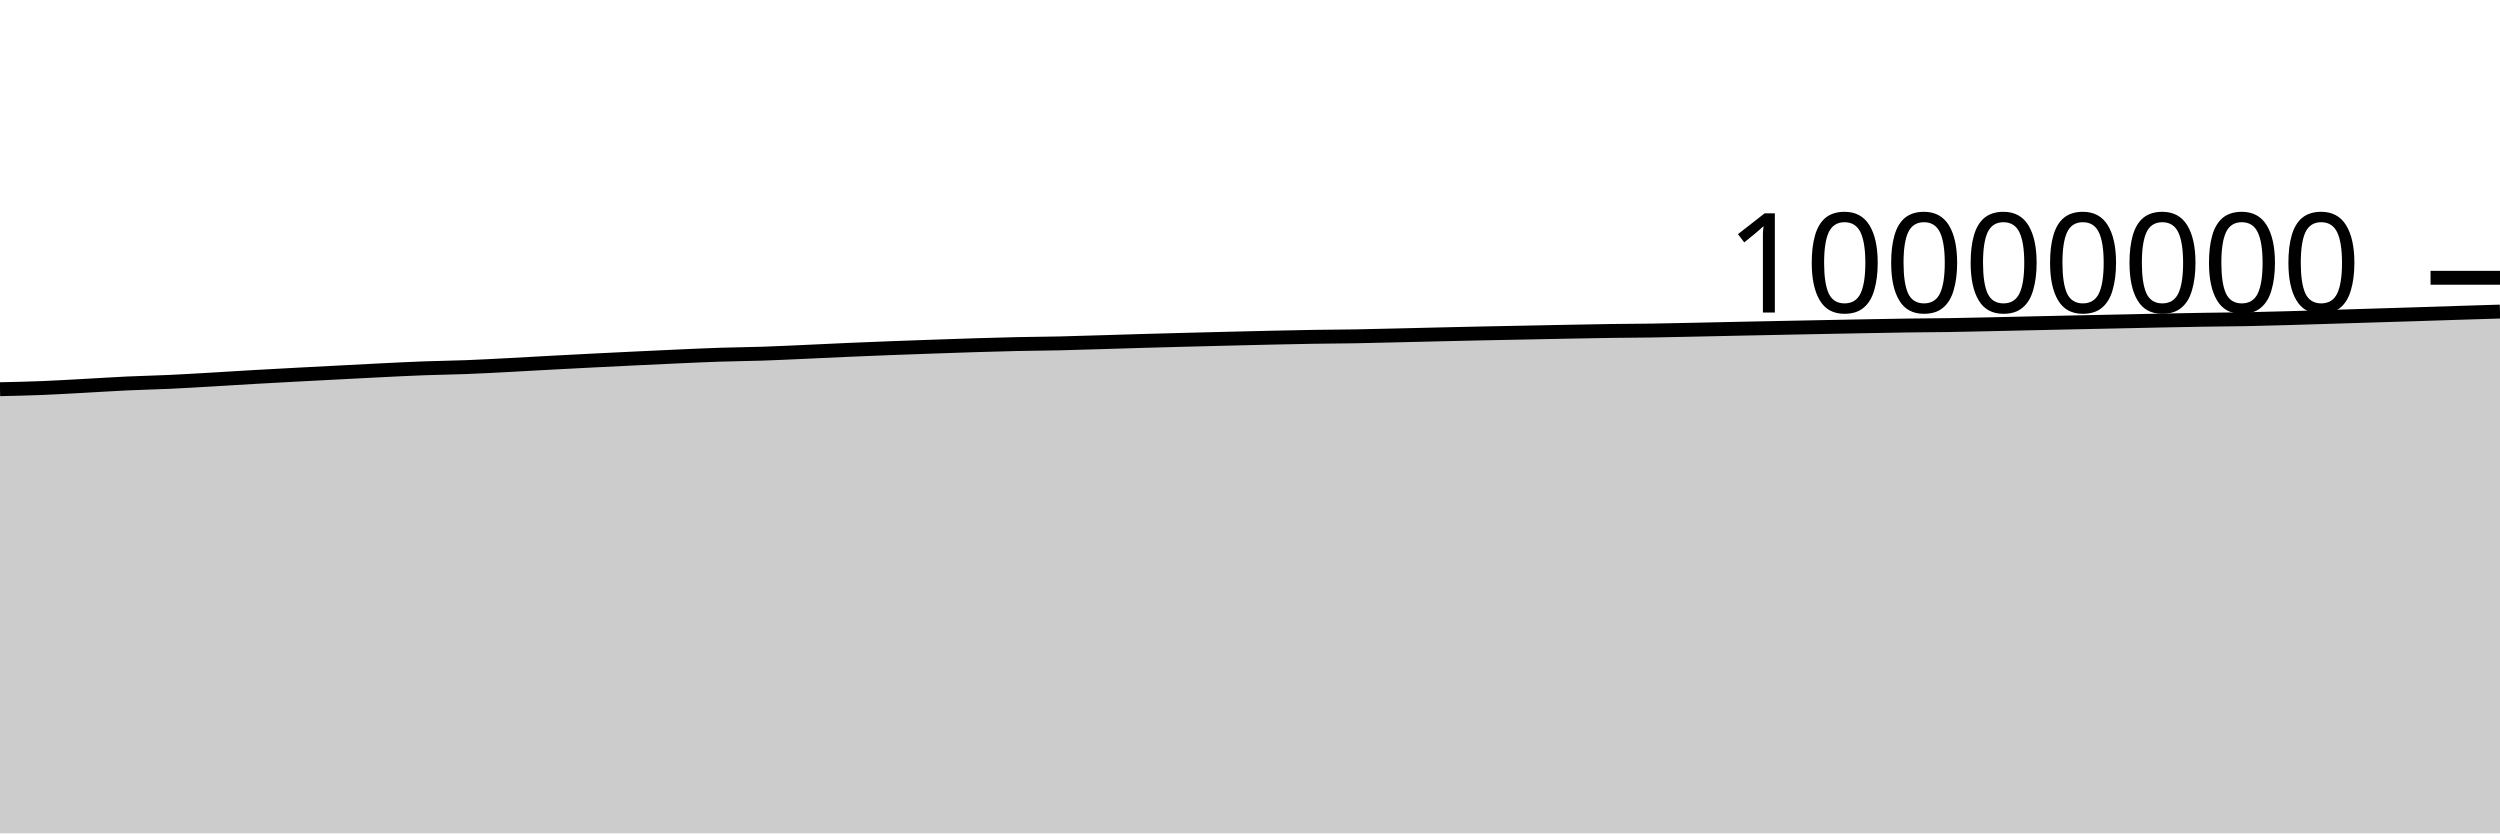
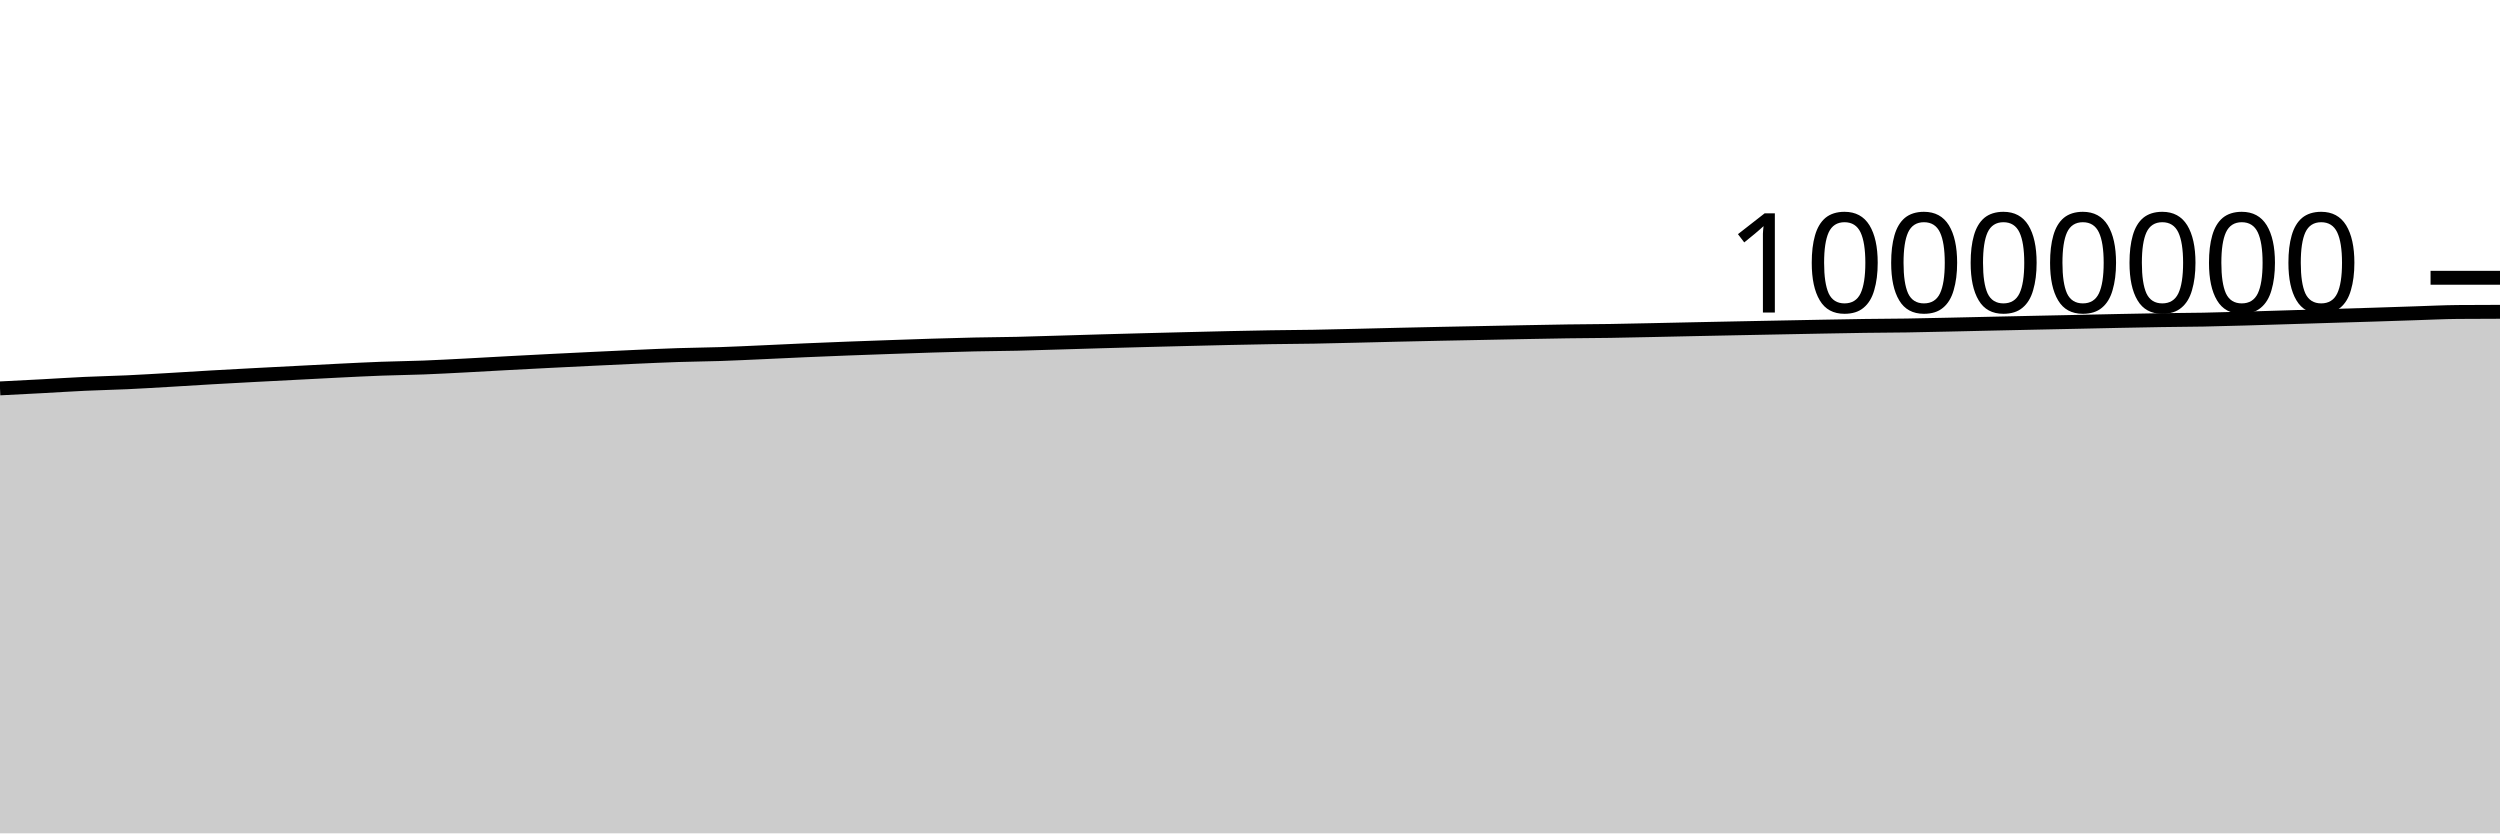
<svg xmlns="http://www.w3.org/2000/svg" viewBox="0 0 180 60">
  <g transform="translate(0,20)">
-     <path class="area" fill="rgba(0, 0, 0, 0.2)" d="M0,8.023C1.017,8,2.034,7.977,3.051,7.937C4.068,7.896,5.085,7.834,6.102,7.779C7.119,7.725,8.136,7.657,9.153,7.609C10.169,7.562,11.186,7.542,12.203,7.495C13.22,7.448,14.237,7.385,15.254,7.326C16.271,7.268,17.288,7.201,18.305,7.143C19.322,7.084,20.339,7.03,21.356,6.976C22.373,6.921,23.39,6.87,24.407,6.817C25.424,6.764,26.441,6.709,27.458,6.659C28.475,6.61,29.492,6.557,30.508,6.519C31.525,6.481,32.542,6.471,33.559,6.432C34.576,6.393,35.593,6.337,36.61,6.284C37.627,6.232,38.644,6.17,39.661,6.116C40.678,6.061,41.695,6.008,42.712,5.957C43.729,5.906,44.746,5.856,45.763,5.807C46.78,5.758,47.797,5.708,48.814,5.664C49.831,5.619,50.847,5.571,51.864,5.538C52.881,5.504,53.898,5.498,54.915,5.464C55.932,5.43,56.949,5.379,57.966,5.334C58.983,5.289,60,5.237,61.017,5.193C62.034,5.149,63.051,5.108,64.068,5.069C65.085,5.03,66.102,4.995,67.119,4.959C68.136,4.923,69.153,4.887,70.169,4.856C71.186,4.825,72.203,4.795,73.22,4.773C74.237,4.751,75.254,4.747,76.271,4.724C77.288,4.701,78.305,4.665,79.322,4.636C80.339,4.606,81.356,4.573,82.373,4.544C83.39,4.515,84.407,4.488,85.424,4.462C86.441,4.435,87.458,4.41,88.475,4.385C89.492,4.36,90.508,4.334,91.525,4.312C92.542,4.289,93.559,4.267,94.576,4.251C95.593,4.235,96.61,4.232,97.627,4.215C98.644,4.197,99.661,4.17,100.678,4.146C101.695,4.123,102.712,4.096,103.729,4.073C104.746,4.049,105.763,4.027,106.78,4.005C107.797,3.984,108.814,3.966,109.831,3.945C110.847,3.925,111.864,3.903,112.881,3.884C113.898,3.865,114.915,3.845,115.932,3.83C116.949,3.816,117.966,3.814,118.983,3.798C120,3.783,121.017,3.758,122.034,3.737C123.051,3.716,124.068,3.692,125.085,3.671C126.102,3.649,127.119,3.629,128.136,3.609C129.153,3.588,130.169,3.569,131.186,3.549C132.203,3.529,133.22,3.509,134.237,3.49C135.254,3.471,136.271,3.451,137.288,3.437C138.305,3.423,139.322,3.421,140.339,3.406C141.356,3.39,142.373,3.366,143.39,3.344C144.407,3.323,145.424,3.298,146.441,3.275C147.458,3.253,148.475,3.23,149.492,3.208C150.508,3.187,151.525,3.167,152.542,3.145C153.559,3.124,154.576,3.099,155.593,3.079C156.61,3.058,157.627,3.038,158.644,3.022C159.661,3.006,160.678,3.003,161.695,2.983C162.712,2.964,163.729,2.934,164.746,2.906C165.763,2.877,166.78,2.844,167.797,2.813C168.814,2.782,169.831,2.75,170.847,2.719C171.864,2.688,172.881,2.658,173.898,2.626C174.915,2.594,175.932,2.559,176.949,2.527C177.966,2.495,178.983,2.464,180,2.433L180,40C178.983,40,177.966,40,176.949,40C175.932,40,174.915,40,173.898,40C172.881,40,171.864,40,170.847,40C169.831,40,168.814,40,167.797,40C166.78,40,165.763,40,164.746,40C163.729,40,162.712,40,161.695,40C160.678,40,159.661,40,158.644,40C157.627,40,156.61,40,155.593,40C154.576,40,153.559,40,152.542,40C151.525,40,150.508,40,149.492,40C148.475,40,147.458,40,146.441,40C145.424,40,144.407,40,143.39,40C142.373,40,141.356,40,140.339,40C139.322,40,138.305,40,137.288,40C136.271,40,135.254,40,134.237,40C133.22,40,132.203,40,131.186,40C130.169,40,129.153,40,128.136,40C127.119,40,126.102,40,125.085,40C124.068,40,123.051,40,122.034,40C121.017,40,120,40,118.983,40C117.966,40,116.949,40,115.932,40C114.915,40,113.898,40,112.881,40C111.864,40,110.847,40,109.831,40C108.814,40,107.797,40,106.78,40C105.763,40,104.746,40,103.729,40C102.712,40,101.695,40,100.678,40C99.661,40,98.644,40,97.627,40C96.61,40,95.593,40,94.576,40C93.559,40,92.542,40,91.525,40C90.508,40,89.492,40,88.475,40C87.458,40,86.441,40,85.424,40C84.407,40,83.39,40,82.373,40C81.356,40,80.339,40,79.322,40C78.305,40,77.288,40,76.271,40C75.254,40,74.237,40,73.22,40C72.203,40,71.186,40,70.169,40C69.153,40,68.136,40,67.119,40C66.102,40,65.085,40,64.068,40C63.051,40,62.034,40,61.017,40C60,40,58.983,40,57.966,40C56.949,40,55.932,40,54.915,40C53.898,40,52.881,40,51.864,40C50.847,40,49.831,40,48.814,40C47.797,40,46.78,40,45.763,40C44.746,40,43.729,40,42.712,40C41.695,40,40.678,40,39.661,40C38.644,40,37.627,40,36.61,40C35.593,40,34.576,40,33.559,40C32.542,40,31.525,40,30.508,40C29.492,40,28.475,40,27.458,40C26.441,40,25.424,40,24.407,40C23.39,40,22.373,40,21.356,40C20.339,40,19.322,40,18.305,40C17.288,40,16.271,40,15.254,40C14.237,40,13.22,40,12.203,40C11.186,40,10.169,40,9.153,40C8.136,40,7.119,40,6.102,40C5.085,40,4.068,40,3.051,40C2.034,40,1.017,40,0,40Z" />
-     <path class="line" stroke="black" fill="none" d="M0,8.023C1.017,8,2.034,7.977,3.051,7.937C4.068,7.896,5.085,7.834,6.102,7.779C7.119,7.725,8.136,7.657,9.153,7.609C10.169,7.562,11.186,7.542,12.203,7.495C13.22,7.448,14.237,7.385,15.254,7.326C16.271,7.268,17.288,7.201,18.305,7.143C19.322,7.084,20.339,7.03,21.356,6.976C22.373,6.921,23.39,6.87,24.407,6.817C25.424,6.764,26.441,6.709,27.458,6.659C28.475,6.61,29.492,6.557,30.508,6.519C31.525,6.481,32.542,6.471,33.559,6.432C34.576,6.393,35.593,6.337,36.61,6.284C37.627,6.232,38.644,6.17,39.661,6.116C40.678,6.061,41.695,6.008,42.712,5.957C43.729,5.906,44.746,5.856,45.763,5.807C46.78,5.758,47.797,5.708,48.814,5.664C49.831,5.619,50.847,5.571,51.864,5.538C52.881,5.504,53.898,5.498,54.915,5.464C55.932,5.43,56.949,5.379,57.966,5.334C58.983,5.289,60,5.237,61.017,5.193C62.034,5.149,63.051,5.108,64.068,5.069C65.085,5.03,66.102,4.995,67.119,4.959C68.136,4.923,69.153,4.887,70.169,4.856C71.186,4.825,72.203,4.795,73.22,4.773C74.237,4.751,75.254,4.747,76.271,4.724C77.288,4.701,78.305,4.665,79.322,4.636C80.339,4.606,81.356,4.573,82.373,4.544C83.39,4.515,84.407,4.488,85.424,4.462C86.441,4.435,87.458,4.41,88.475,4.385C89.492,4.36,90.508,4.334,91.525,4.312C92.542,4.289,93.559,4.267,94.576,4.251C95.593,4.235,96.61,4.232,97.627,4.215C98.644,4.197,99.661,4.17,100.678,4.146C101.695,4.123,102.712,4.096,103.729,4.073C104.746,4.049,105.763,4.027,106.78,4.005C107.797,3.984,108.814,3.966,109.831,3.945C110.847,3.925,111.864,3.903,112.881,3.884C113.898,3.865,114.915,3.845,115.932,3.83C116.949,3.816,117.966,3.814,118.983,3.798C120,3.783,121.017,3.758,122.034,3.737C123.051,3.716,124.068,3.692,125.085,3.671C126.102,3.649,127.119,3.629,128.136,3.609C129.153,3.588,130.169,3.569,131.186,3.549C132.203,3.529,133.22,3.509,134.237,3.49C135.254,3.471,136.271,3.451,137.288,3.437C138.305,3.423,139.322,3.421,140.339,3.406C141.356,3.39,142.373,3.366,143.39,3.344C144.407,3.323,145.424,3.298,146.441,3.275C147.458,3.253,148.475,3.23,149.492,3.208C150.508,3.187,151.525,3.167,152.542,3.145C153.559,3.124,154.576,3.099,155.593,3.079C156.61,3.058,157.627,3.038,158.644,3.022C159.661,3.006,160.678,3.003,161.695,2.983C162.712,2.964,163.729,2.934,164.746,2.906C165.763,2.877,166.78,2.844,167.797,2.813C168.814,2.782,169.831,2.75,170.847,2.719C171.864,2.688,172.881,2.658,173.898,2.626C174.915,2.594,175.932,2.559,176.949,2.527C177.966,2.495,178.983,2.464,180,2.433" />
+     <path class="area" fill="rgba(0, 0, 0, 0.2)" d="M0,7.964C1.017,7.913,2.034,7.862,3.051,7.807C4.068,7.752,5.085,7.684,6.102,7.637C7.119,7.589,8.136,7.57,9.153,7.523C10.169,7.476,11.186,7.413,12.203,7.354C13.22,7.295,14.237,7.229,15.254,7.17C16.271,7.112,17.288,7.058,18.305,7.003C19.322,6.949,20.339,6.897,21.356,6.845C22.373,6.792,23.39,6.737,24.407,6.687C25.424,6.637,26.441,6.585,27.458,6.547C28.475,6.509,29.492,6.499,30.508,6.46C31.525,6.421,32.542,6.365,33.559,6.312C34.576,6.26,35.593,6.198,36.61,6.144C37.627,6.089,38.644,6.036,39.661,5.985C40.678,5.934,41.695,5.884,42.712,5.835C43.729,5.786,44.746,5.737,45.763,5.692C46.78,5.647,47.797,5.599,48.814,5.566C49.831,5.532,50.847,5.526,51.864,5.492C52.881,5.458,53.898,5.407,54.915,5.362C55.932,5.317,56.949,5.266,57.966,5.221C58.983,5.177,60,5.136,61.017,5.097C62.034,5.058,63.051,5.023,64.068,4.987C65.085,4.952,66.102,4.915,67.119,4.884C68.136,4.853,69.153,4.823,70.169,4.801C71.186,4.779,72.203,4.775,73.22,4.752C74.237,4.729,75.254,4.694,76.271,4.664C77.288,4.634,78.305,4.602,79.322,4.573C80.339,4.544,81.356,4.517,82.373,4.49C83.39,4.464,84.407,4.438,85.424,4.413C86.441,4.388,87.458,4.362,88.475,4.34C89.492,4.318,90.508,4.296,91.525,4.28C92.542,4.263,93.559,4.261,94.576,4.243C95.593,4.226,96.61,4.199,97.627,4.175C98.644,4.151,99.661,4.125,100.678,4.101C101.695,4.078,102.712,4.055,103.729,4.034C104.746,4.013,105.763,3.994,106.78,3.974C107.797,3.954,108.814,3.932,109.831,3.913C110.847,3.894,111.864,3.873,112.881,3.859C113.898,3.845,114.915,3.843,115.932,3.827C116.949,3.812,117.966,3.787,118.983,3.766C120,3.745,121.017,3.721,122.034,3.7C123.051,3.678,124.068,3.658,125.085,3.638C126.102,3.617,127.119,3.598,128.136,3.578C129.153,3.558,130.169,3.537,131.186,3.519C132.203,3.5,133.22,3.48,134.237,3.466C135.254,3.452,136.271,3.45,137.288,3.435C138.305,3.42,139.322,3.395,140.339,3.373C141.356,3.352,142.373,3.327,143.39,3.304C144.407,3.282,145.424,3.259,146.441,3.238C147.458,3.216,148.475,3.196,149.492,3.174C150.508,3.153,151.525,3.129,152.542,3.108C153.559,3.087,154.576,3.067,155.593,3.051C156.61,3.035,157.627,3.032,158.644,3.013C159.661,2.993,160.678,2.964,161.695,2.935C162.712,2.907,163.729,2.873,164.746,2.842C165.763,2.811,166.78,2.779,167.797,2.748C168.814,2.717,169.831,2.688,170.847,2.656C171.864,2.624,172.881,2.588,173.898,2.556C174.915,2.524,175.932,2.472,176.949,2.463C177.966,2.454,178.983,2.452,180,2.45L180,40C178.983,40,177.966,40,176.949,40C175.932,40,174.915,40,173.898,40C172.881,40,171.864,40,170.847,40C169.831,40,168.814,40,167.797,40C166.78,40,165.763,40,164.746,40C163.729,40,162.712,40,161.695,40C160.678,40,159.661,40,158.644,40C157.627,40,156.61,40,155.593,40C154.576,40,153.559,40,152.542,40C151.525,40,150.508,40,149.492,40C148.475,40,147.458,40,146.441,40C145.424,40,144.407,40,143.39,40C142.373,40,141.356,40,140.339,40C139.322,40,138.305,40,137.288,40C136.271,40,135.254,40,134.237,40C133.22,40,132.203,40,131.186,40C130.169,40,129.153,40,128.136,40C127.119,40,126.102,40,125.085,40C124.068,40,123.051,40,122.034,40C121.017,40,120,40,118.983,40C117.966,40,116.949,40,115.932,40C114.915,40,113.898,40,112.881,40C111.864,40,110.847,40,109.831,40C108.814,40,107.797,40,106.78,40C105.763,40,104.746,40,103.729,40C102.712,40,101.695,40,100.678,40C99.661,40,98.644,40,97.627,40C96.61,40,95.593,40,94.576,40C93.559,40,92.542,40,91.525,40C90.508,40,89.492,40,88.475,40C87.458,40,86.441,40,85.424,40C84.407,40,83.39,40,82.373,40C81.356,40,80.339,40,79.322,40C78.305,40,77.288,40,76.271,40C75.254,40,74.237,40,73.22,40C72.203,40,71.186,40,70.169,40C69.153,40,68.136,40,67.119,40C66.102,40,65.085,40,64.068,40C63.051,40,62.034,40,61.017,40C60,40,58.983,40,57.966,40C56.949,40,55.932,40,54.915,40C53.898,40,52.881,40,51.864,40C50.847,40,49.831,40,48.814,40C47.797,40,46.78,40,45.763,40C44.746,40,43.729,40,42.712,40C41.695,40,40.678,40,39.661,40C38.644,40,37.627,40,36.61,40C35.593,40,34.576,40,33.559,40C32.542,40,31.525,40,30.508,40C29.492,40,28.475,40,27.458,40C26.441,40,25.424,40,24.407,40C23.39,40,22.373,40,21.356,40C20.339,40,19.322,40,18.305,40C17.288,40,16.271,40,15.254,40C14.237,40,13.22,40,12.203,40C11.186,40,10.169,40,9.153,40C8.136,40,7.119,40,6.102,40C5.085,40,4.068,40,3.051,40C2.034,40,1.017,40,0,40Z" />
+     <path class="line" stroke="black" fill="none" d="M0,7.964C1.017,7.913,2.034,7.862,3.051,7.807C4.068,7.752,5.085,7.684,6.102,7.637C7.119,7.589,8.136,7.57,9.153,7.523C10.169,7.476,11.186,7.413,12.203,7.354C13.22,7.295,14.237,7.229,15.254,7.17C16.271,7.112,17.288,7.058,18.305,7.003C19.322,6.949,20.339,6.897,21.356,6.845C22.373,6.792,23.39,6.737,24.407,6.687C25.424,6.637,26.441,6.585,27.458,6.547C28.475,6.509,29.492,6.499,30.508,6.46C31.525,6.421,32.542,6.365,33.559,6.312C34.576,6.26,35.593,6.198,36.61,6.144C37.627,6.089,38.644,6.036,39.661,5.985C40.678,5.934,41.695,5.884,42.712,5.835C43.729,5.786,44.746,5.737,45.763,5.692C46.78,5.647,47.797,5.599,48.814,5.566C49.831,5.532,50.847,5.526,51.864,5.492C52.881,5.458,53.898,5.407,54.915,5.362C55.932,5.317,56.949,5.266,57.966,5.221C58.983,5.177,60,5.136,61.017,5.097C62.034,5.058,63.051,5.023,64.068,4.987C65.085,4.952,66.102,4.915,67.119,4.884C68.136,4.853,69.153,4.823,70.169,4.801C71.186,4.779,72.203,4.775,73.22,4.752C74.237,4.729,75.254,4.694,76.271,4.664C77.288,4.634,78.305,4.602,79.322,4.573C80.339,4.544,81.356,4.517,82.373,4.49C83.39,4.464,84.407,4.438,85.424,4.413C86.441,4.388,87.458,4.362,88.475,4.34C89.492,4.318,90.508,4.296,91.525,4.28C92.542,4.263,93.559,4.261,94.576,4.243C95.593,4.226,96.61,4.199,97.627,4.175C98.644,4.151,99.661,4.125,100.678,4.101C101.695,4.078,102.712,4.055,103.729,4.034C104.746,4.013,105.763,3.994,106.78,3.974C107.797,3.954,108.814,3.932,109.831,3.913C110.847,3.894,111.864,3.873,112.881,3.859C113.898,3.845,114.915,3.843,115.932,3.827C116.949,3.812,117.966,3.787,118.983,3.766C120,3.745,121.017,3.721,122.034,3.7C123.051,3.678,124.068,3.658,125.085,3.638C126.102,3.617,127.119,3.598,128.136,3.578C129.153,3.558,130.169,3.537,131.186,3.519C132.203,3.5,133.22,3.48,134.237,3.466C135.254,3.452,136.271,3.45,137.288,3.435C138.305,3.42,139.322,3.395,140.339,3.373C141.356,3.352,142.373,3.327,143.39,3.304C144.407,3.282,145.424,3.259,146.441,3.238C147.458,3.216,148.475,3.196,149.492,3.174C150.508,3.153,151.525,3.129,152.542,3.108C153.559,3.087,154.576,3.067,155.593,3.051C156.61,3.035,157.627,3.032,158.644,3.013C159.661,2.993,160.678,2.964,161.695,2.935C162.712,2.907,163.729,2.873,164.746,2.842C165.763,2.811,166.78,2.779,167.797,2.748C168.814,2.717,169.831,2.688,170.847,2.656C171.864,2.624,172.881,2.588,173.898,2.556C174.915,2.524,175.932,2.472,176.949,2.463C177.966,2.454,178.983,2.452,180,2.45" />
    <path class="axis-ceiling" stroke-width="1" stroke="black" fill="none" d="M175,0L180,0" />
    <text class="axis-ceiling-label" font-family="sans-serif" text-anchor="end" font-size="10px" x="170" y="2.5">10000000</text>
  </g>
</svg>
